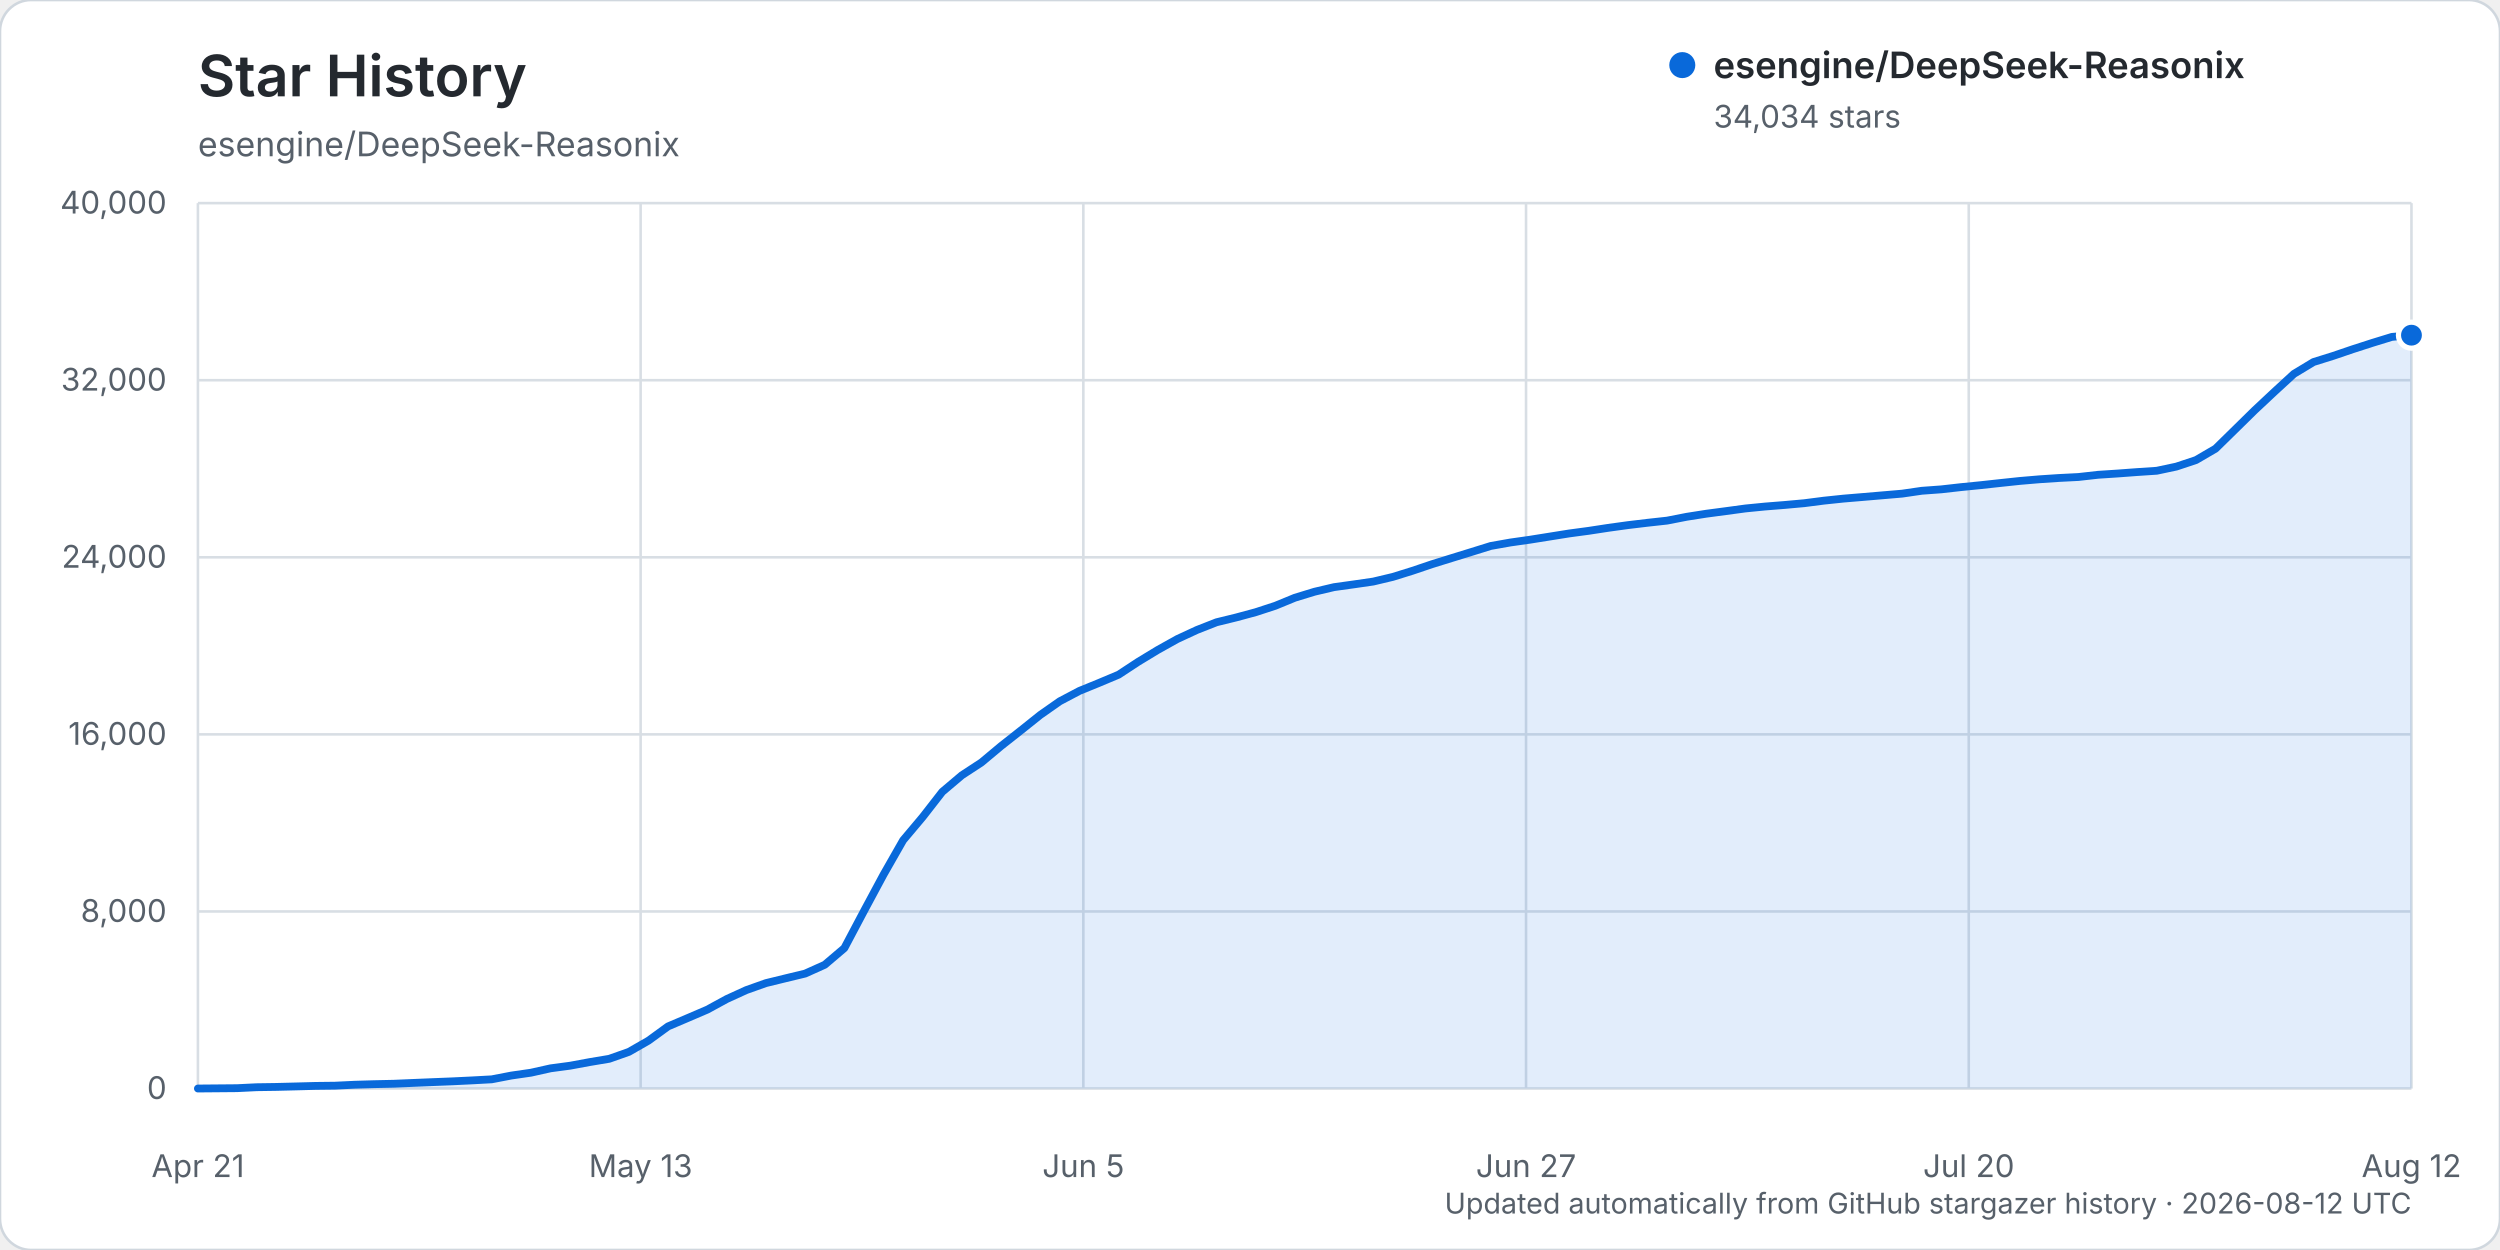
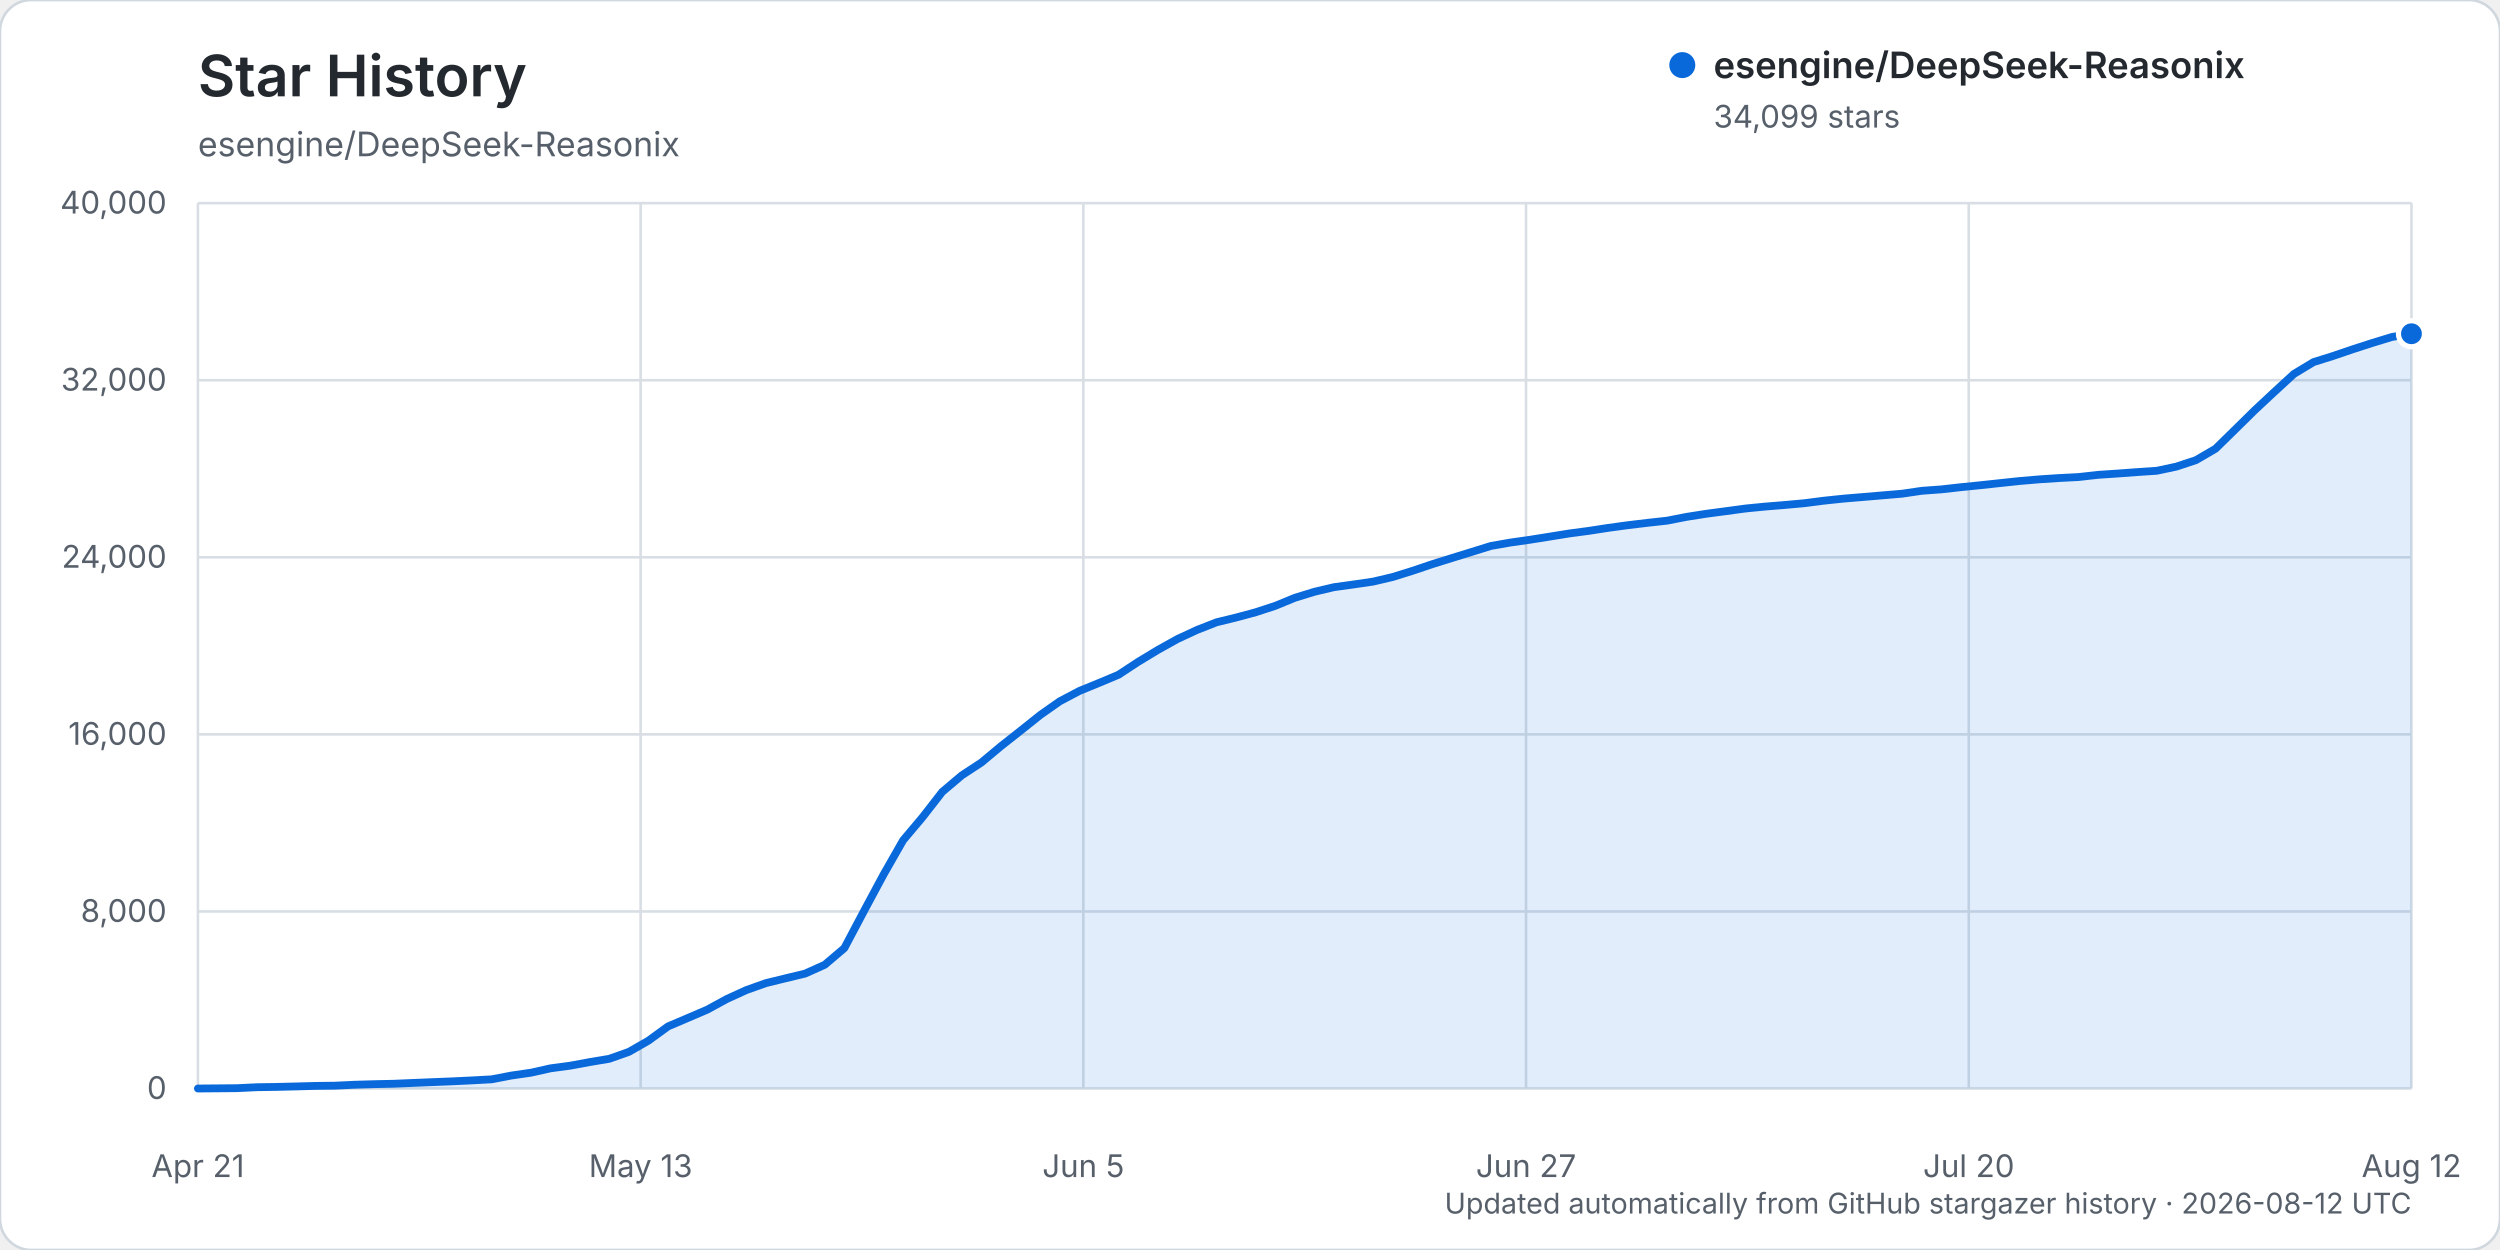
<svg xmlns="http://www.w3.org/2000/svg" width="960" height="480" viewBox="0 0 960 480" role="img" aria-labelledby="title description">
  <rect width="960" height="480" rx="12" fill="#ffffff" stroke="#d0d7de" />
  <text x="76" y="37" fill="#24292f" font-family="-apple-system, BlinkMacSystemFont, 'Segoe UI', sans-serif" font-size="22" font-weight="600">Star History</text>
  <text x="76" y="60" fill="#57606a" font-family="-apple-system, BlinkMacSystemFont, 'Segoe UI', sans-serif" font-size="13">esengine/DeepSeek-Reasonix</text>
  <g font-family="-apple-system, BlinkMacSystemFont, 'Segoe UI', sans-serif">
    <line x1="76" y1="418.00" x2="926" y2="418.00" stroke="#d8dee4" stroke-width="1" />
    <text x="64" y="422.00" text-anchor="end" fill="#57606a" font-size="12">0</text>
    <line x1="76" y1="350.00" x2="926" y2="350.00" stroke="#d8dee4" stroke-width="1" />
    <text x="64" y="354.00" text-anchor="end" fill="#57606a" font-size="12">8,000</text>
    <line x1="76" y1="282.00" x2="926" y2="282.00" stroke="#d8dee4" stroke-width="1" />
    <text x="64" y="286.00" text-anchor="end" fill="#57606a" font-size="12">16,000</text>
    <line x1="76" y1="214.00" x2="926" y2="214.00" stroke="#d8dee4" stroke-width="1" />
    <text x="64" y="218.00" text-anchor="end" fill="#57606a" font-size="12">24,000</text>
    <line x1="76" y1="146.00" x2="926" y2="146.00" stroke="#d8dee4" stroke-width="1" />
    <text x="64" y="150.00" text-anchor="end" fill="#57606a" font-size="12">32,000</text>
    <line x1="76" y1="78.00" x2="926" y2="78.00" stroke="#d8dee4" stroke-width="1" />
    <text x="64" y="82.00" text-anchor="end" fill="#57606a" font-size="12">40,000</text>
    <line x1="76.00" y1="78" x2="76.00" y2="418" stroke="#d8dee4" stroke-width="1" />
    <text x="76.00" y="452" text-anchor="middle" fill="#57606a" font-size="12">Apr 21</text>
    <line x1="246.00" y1="78" x2="246.00" y2="418" stroke="#d8dee4" stroke-width="1" />
    <text x="246.00" y="452" text-anchor="middle" fill="#57606a" font-size="12">May 13</text>
    <line x1="416.00" y1="78" x2="416.00" y2="418" stroke="#d8dee4" stroke-width="1" />
    <text x="416.00" y="452" text-anchor="middle" fill="#57606a" font-size="12">Jun 5</text>
    <line x1="586.00" y1="78" x2="586.00" y2="418" stroke="#d8dee4" stroke-width="1" />
    <text x="586.00" y="452" text-anchor="middle" fill="#57606a" font-size="12">Jun 27</text>
    <line x1="756.00" y1="78" x2="756.00" y2="418" stroke="#d8dee4" stroke-width="1" />
    <text x="756.00" y="452" text-anchor="middle" fill="#57606a" font-size="12">Jul 20</text>
    <line x1="926.00" y1="78" x2="926.00" y2="418" stroke="#d8dee4" stroke-width="1" />
    <text x="926.00" y="452" text-anchor="middle" fill="#57606a" font-size="12">Aug 12</text>
-     <path d="M76.00,417.99 L91.04,417.86 L98.57,417.49 L106.09,417.38 L113.61,417.19 L121.13,416.99 L128.65,416.90 L136.18,416.54 L143.70,416.32 L151.22,416.16 L158.74,415.84 L166.27,415.53 L173.79,415.23 L181.31,414.87 L188.83,414.46 L196.35,413.01 L203.88,411.92 L211.40,410.24 L218.92,409.23 L226.44,407.84 L233.96,406.58 L241.49,403.92 L249.01,399.61 L256.53,394.14 L264.05,390.94 L271.58,387.71 L279.10,383.61 L286.62,380.18 L294.14,377.51 L301.66,375.67 L309.19,373.85 L316.71,370.47 L324.23,364.08 L331.75,349.87 L339.27,335.87 L346.80,322.66 L354.32,313.72 L361.84,304.06 L369.36,297.70 L376.88,292.78 L384.41,286.49 L391.93,280.56 L399.45,274.55 L406.97,269.28 L414.50,265.31 L422.02,262.24 L429.54,259.08 L437.06,254.14 L444.58,249.58 L452.11,245.38 L459.63,241.90 L467.15,238.95 L474.67,237.11 L482.19,235.08 L489.72,232.62 L497.24,229.53 L504.76,227.23 L512.28,225.46 L519.81,224.41 L527.33,223.32 L534.85,221.53 L542.37,219.19 L549.89,216.65 L557.42,214.31 L564.94,211.99 L572.46,209.65 L579.98,208.32 L587.50,207.25 L595.03,206.05 L602.55,204.85 L610.07,203.84 L617.59,202.69 L625.12,201.65 L632.64,200.75 L640.16,199.92 L647.68,198.45 L655.20,197.27 L662.73,196.27 L670.25,195.25 L677.77,194.51 L685.29,193.91 L692.81,193.23 L700.34,192.26 L707.86,191.47 L715.38,190.84 L722.90,190.20 L730.42,189.56 L737.95,188.46 L745.47,187.91 L752.99,187.06 L760.51,186.31 L768.04,185.49 L775.56,184.69 L783.08,184.05 L790.60,183.55 L798.12,183.17 L805.65,182.32 L813.17,181.83 L820.69,181.27 L828.21,180.77 L835.73,179.17 L843.26,176.67 L850.78,172.28 L858.30,164.91 L865.82,157.52 L873.35,150.47 L880.87,143.56 L888.39,139.02 L895.91,136.67 L903.43,134.11 L910.96,131.68 L918.48,129.37 L926.00,128.71 L926.00,418.00 L76.00,418.00 Z" fill="#0969da" opacity="0.12" />
-     <path d="M76.00,417.99 L91.04,417.86 L98.57,417.49 L106.09,417.38 L113.61,417.19 L121.13,416.99 L128.65,416.90 L136.18,416.54 L143.70,416.32 L151.22,416.16 L158.74,415.84 L166.27,415.53 L173.79,415.23 L181.31,414.87 L188.83,414.46 L196.35,413.01 L203.88,411.92 L211.40,410.24 L218.92,409.23 L226.44,407.84 L233.96,406.58 L241.49,403.92 L249.01,399.61 L256.53,394.14 L264.05,390.94 L271.58,387.71 L279.10,383.61 L286.62,380.18 L294.14,377.51 L301.66,375.67 L309.19,373.85 L316.71,370.47 L324.23,364.08 L331.75,349.87 L339.27,335.87 L346.80,322.66 L354.32,313.72 L361.84,304.06 L369.36,297.70 L376.88,292.78 L384.41,286.49 L391.93,280.56 L399.45,274.55 L406.97,269.28 L414.50,265.31 L422.02,262.24 L429.54,259.08 L437.06,254.14 L444.58,249.58 L452.11,245.38 L459.63,241.90 L467.15,238.95 L474.67,237.11 L482.19,235.08 L489.72,232.62 L497.24,229.53 L504.76,227.23 L512.28,225.46 L519.81,224.41 L527.33,223.32 L534.85,221.53 L542.37,219.19 L549.89,216.65 L557.42,214.31 L564.94,211.99 L572.46,209.65 L579.98,208.32 L587.50,207.25 L595.03,206.05 L602.55,204.85 L610.07,203.84 L617.59,202.69 L625.12,201.65 L632.64,200.75 L640.16,199.92 L647.68,198.45 L655.20,197.27 L662.73,196.27 L670.25,195.25 L677.77,194.51 L685.29,193.91 L692.81,193.23 L700.34,192.26 L707.86,191.47 L715.38,190.84 L722.90,190.20 L730.42,189.56 L737.95,188.46 L745.47,187.91 L752.99,187.06 L760.51,186.31 L768.04,185.49 L775.56,184.69 L783.08,184.05 L790.60,183.55 L798.12,183.17 L805.65,182.32 L813.17,181.83 L820.69,181.27 L828.21,180.77 L835.73,179.17 L843.26,176.67 L850.78,172.28 L858.30,164.91 L865.82,157.52 L873.35,150.47 L880.87,143.56 L888.39,139.02 L895.91,136.67 L903.43,134.11 L910.96,131.68 L918.48,129.37 L926.00,128.71" fill="none" stroke="#0969da" stroke-width="3" stroke-linecap="round" stroke-linejoin="round" />
-     <circle cx="926.00" cy="128.71" r="5" fill="#0969da" stroke="#ffffff" stroke-width="2" />
+     <path d="M76.00,417.99 L91.04,417.86 L98.57,417.49 L106.09,417.38 L113.61,417.19 L121.13,416.99 L128.65,416.90 L136.18,416.54 L143.70,416.32 L151.22,416.16 L158.74,415.84 L166.27,415.53 L173.79,415.23 L181.31,414.87 L188.83,414.46 L196.35,413.01 L203.88,411.92 L211.40,410.24 L218.92,409.23 L226.44,407.84 L233.96,406.58 L241.49,403.92 L249.01,399.61 L256.53,394.14 L264.05,390.94 L271.58,387.71 L279.10,383.61 L286.62,380.18 L294.14,377.51 L301.66,375.67 L309.19,373.85 L316.71,370.47 L324.23,364.08 L331.75,349.87 L339.27,335.87 L346.80,322.67 L354.32,313.74 L361.84,304.07 L369.36,297.72 L376.88,292.79 L384.41,286.50 L391.93,280.58 L399.45,274.57 L406.97,269.29 L414.50,265.32 L422.02,262.25 L429.54,259.09 L437.06,254.15 L444.58,249.60 L452.11,245.40 L459.63,241.91 L467.15,238.96 L474.67,237.13 L482.19,235.10 L489.72,232.64 L497.24,229.55 L504.76,227.24 L512.28,225.47 L519.81,224.43 L527.33,223.33 L534.85,221.55 L542.37,219.21 L549.89,216.67 L557.42,214.32 L564.94,212.00 L572.46,209.66 L579.98,208.34 L587.50,207.27 L595.03,206.07 L602.55,204.86 L610.07,203.86 L617.59,202.70 L625.12,201.67 L632.64,200.77 L640.16,199.94 L647.68,198.47 L655.20,197.29 L662.73,196.29 L670.25,195.27 L677.77,194.53 L685.29,193.92 L692.81,193.24 L700.34,192.27 L707.86,191.48 L715.38,190.85 L722.90,190.22 L730.42,189.58 L737.95,188.47 L745.47,187.92 L752.99,187.08 L760.51,186.32 L768.04,185.51 L775.56,184.71 L783.08,184.07 L790.60,183.57 L798.12,183.19 L805.65,182.34 L813.17,181.84 L820.69,181.28 L828.21,180.78 L835.73,179.18 L843.26,176.69 L850.78,172.30 L858.30,164.93 L865.82,157.53 L873.35,150.50 L880.87,143.59 L888.39,139.05 L895.91,136.69 L903.43,134.13 L910.96,131.70 L918.48,129.40 L926.00,128.16 L926.00,418.00 L76.00,418.00 Z" fill="#0969da" opacity="0.12" />
+     <path d="M76.00,417.99 L91.04,417.86 L98.57,417.49 L106.09,417.38 L113.61,417.19 L121.13,416.99 L128.65,416.90 L136.18,416.54 L143.70,416.32 L151.22,416.16 L158.74,415.84 L166.27,415.53 L173.79,415.23 L181.31,414.87 L188.83,414.46 L196.35,413.01 L203.88,411.92 L211.40,410.24 L218.92,409.23 L226.44,407.84 L233.96,406.58 L241.49,403.92 L249.01,399.61 L256.53,394.14 L264.05,390.94 L271.58,387.71 L279.10,383.61 L286.62,380.18 L294.14,377.51 L301.66,375.67 L309.19,373.85 L316.71,370.47 L324.23,364.08 L331.75,349.87 L339.27,335.87 L346.80,322.67 L354.32,313.74 L361.84,304.07 L369.36,297.72 L376.88,292.79 L384.41,286.50 L391.93,280.58 L399.45,274.57 L406.97,269.29 L414.50,265.32 L422.02,262.25 L429.54,259.09 L437.06,254.15 L444.58,249.60 L452.11,245.40 L459.63,241.91 L467.15,238.96 L474.67,237.13 L482.19,235.10 L489.72,232.64 L497.24,229.55 L504.76,227.24 L512.28,225.47 L519.81,224.43 L527.33,223.33 L534.85,221.55 L542.37,219.21 L549.89,216.67 L557.42,214.32 L564.94,212.00 L572.46,209.66 L579.98,208.34 L587.50,207.27 L595.03,206.07 L602.55,204.86 L610.07,203.86 L617.59,202.70 L625.12,201.67 L632.64,200.77 L640.16,199.94 L647.68,198.47 L655.20,197.29 L662.73,196.29 L670.25,195.27 L677.77,194.53 L685.29,193.92 L692.81,193.24 L700.34,192.27 L707.86,191.48 L715.38,190.85 L722.90,190.22 L730.42,189.58 L737.95,188.47 L745.47,187.92 L752.99,187.08 L760.51,186.32 L768.04,185.51 L775.56,184.71 L783.08,184.07 L790.60,183.57 L798.12,183.19 L805.65,182.34 L813.17,181.84 L820.69,181.28 L828.21,180.78 L835.73,179.18 L843.26,176.69 L850.78,172.30 L858.30,164.93 L865.82,157.53 L873.35,150.50 L880.87,143.59 L888.39,139.05 L895.91,136.69 L903.43,134.13 L910.96,131.70 L918.48,129.40 L926.00,128.16" fill="none" stroke="#0969da" stroke-width="3" stroke-linecap="round" stroke-linejoin="round" />
+     <circle cx="926.00" cy="128.16" r="5" fill="#0969da" stroke="#ffffff" stroke-width="2" />
    <g transform="translate(646, 25)">
      <circle cx="0" cy="0" r="5" fill="#0969da" />
      <text x="12" y="5" fill="#24292f" font-size="14" font-weight="600">esengine/DeepSeek-Reasonix</text>
-       <text x="12" y="24" fill="#57606a" font-size="12">34,034 stars</text>
+       <text x="12" y="24" fill="#57606a" font-size="12">34,099 stars</text>
    </g>
    <text x="926" y="466" text-anchor="end" fill="#57606a" font-size="11">Updated automatically from GitHub stargazer history · 2026-08-12 UTC</text>
  </g>
</svg>
